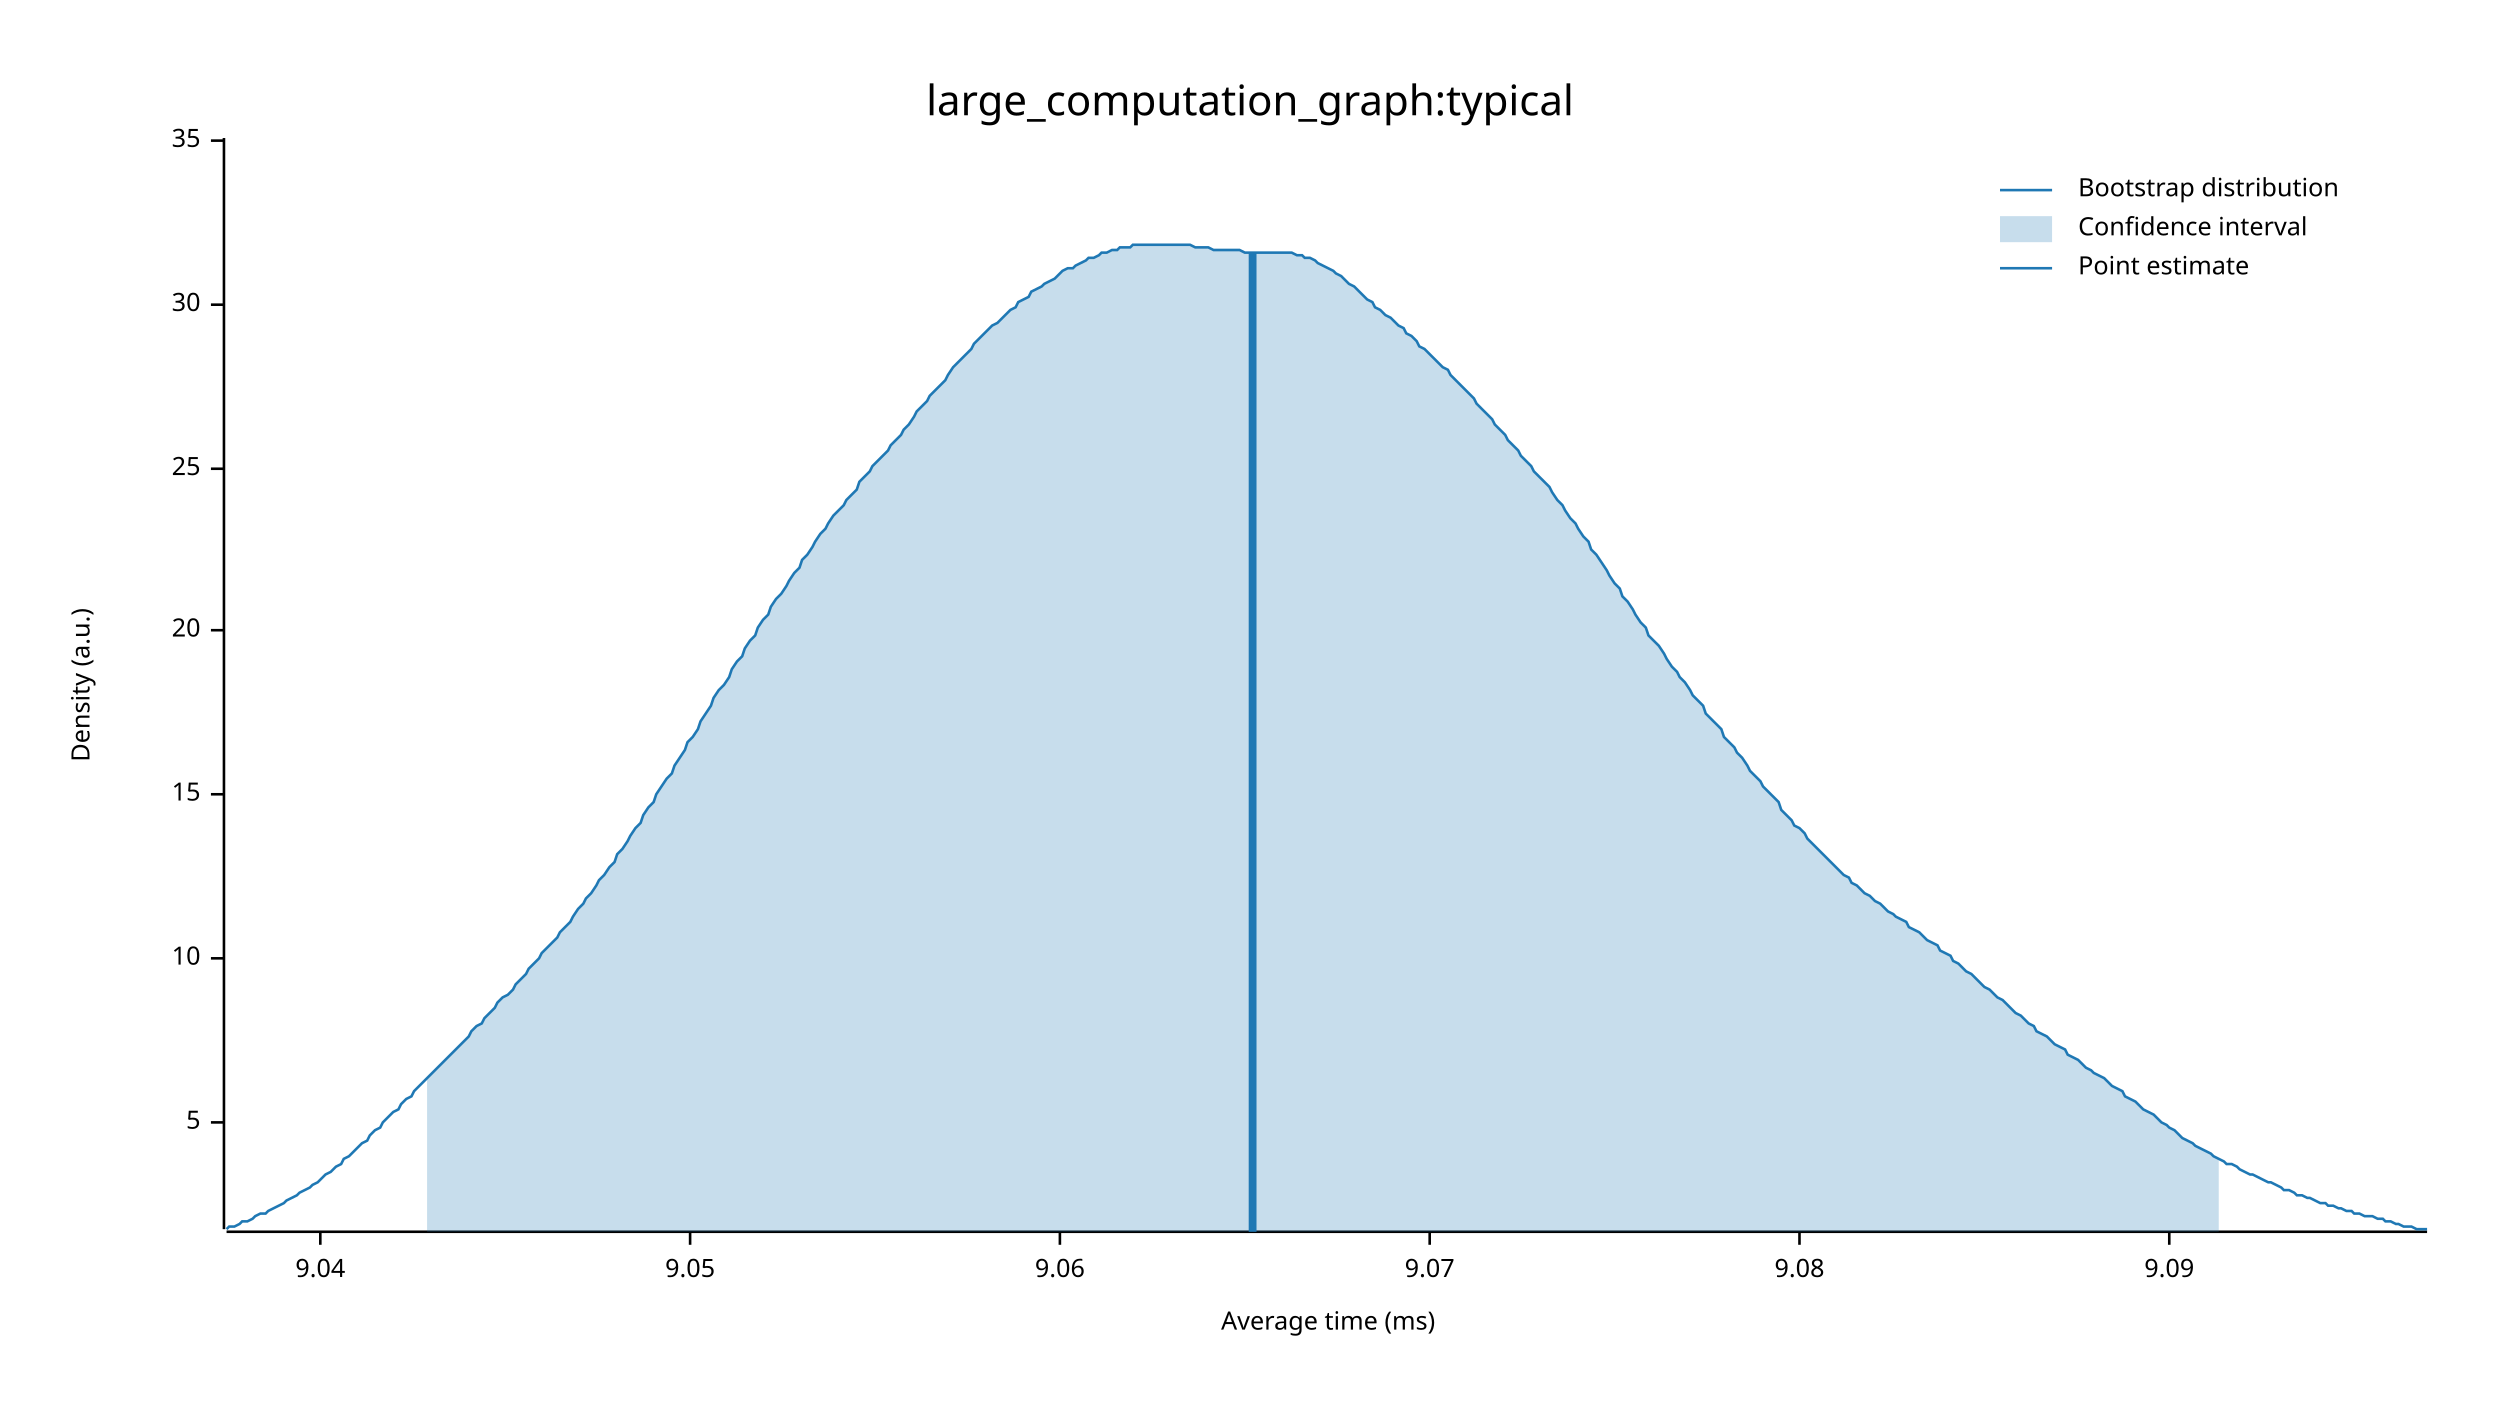
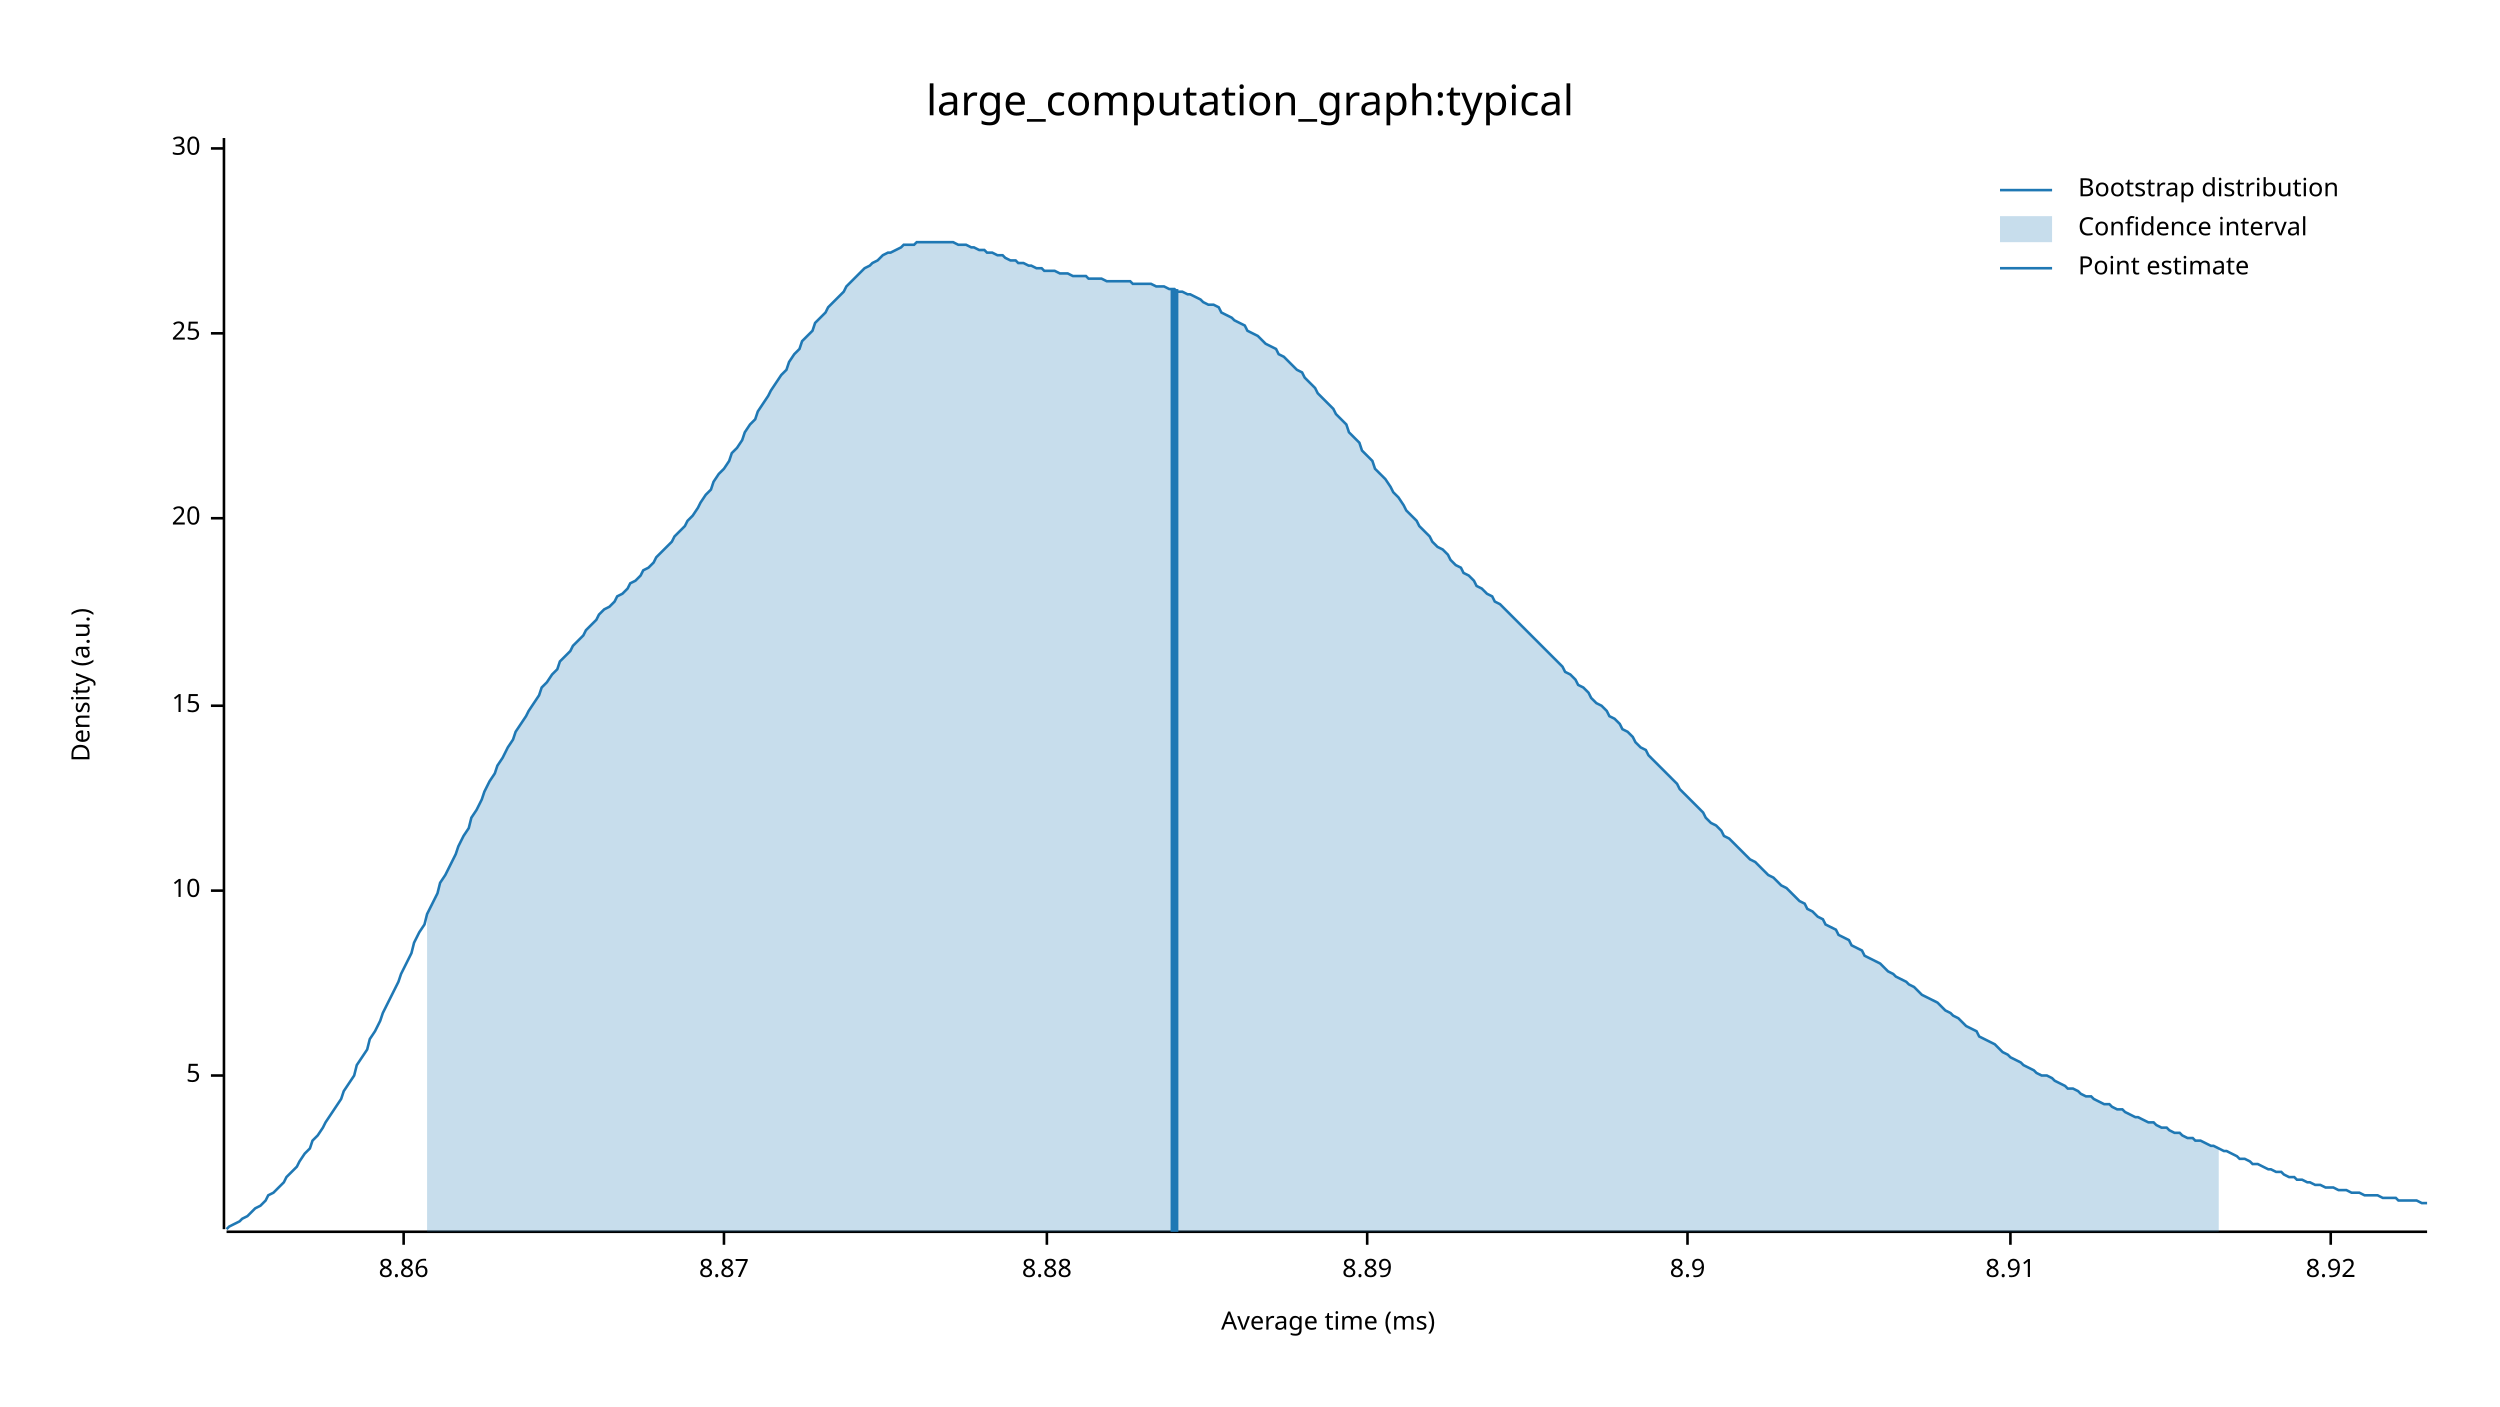
<svg xmlns="http://www.w3.org/2000/svg" width="960" height="540" viewBox="0 0 960 540">
  <text x="480" y="32" dy="0.76em" text-anchor="middle" font-family="sans-serif" font-size="16.129" opacity="1" fill="#000000">
large_computation_graph:typical
</text>
  <text x="27" y="263" dy="0.76em" text-anchor="middle" font-family="sans-serif" font-size="9.677" opacity="1" fill="#000000" transform="rotate(270, 27, 263)">
Density (a.u.)
</text>
  <text x="510" y="513" dy="-0.5ex" text-anchor="middle" font-family="sans-serif" font-size="9.677" opacity="1" fill="#000000">
Average time (ms)
</text>
  <polyline fill="none" opacity="1" stroke="#000000" stroke-width="1" points="86,53 86,472 " />
-   <text x="77" y="431" dy="0.5ex" text-anchor="end" font-family="sans-serif" font-size="9.677" opacity="1" fill="#000000">
+   <text x="77" y="413" dy="0.5ex" text-anchor="end" font-family="sans-serif" font-size="9.677" opacity="1" fill="#000000">
5
</text>
-   <polyline fill="none" opacity="1" stroke="#000000" stroke-width="1" points="81,431 86,431 " />
-   <text x="77" y="368" dy="0.5ex" text-anchor="end" font-family="sans-serif" font-size="9.677" opacity="1" fill="#000000">
+   <polyline fill="none" opacity="1" stroke="#000000" stroke-width="1" points="81,413 86,413 " />
+   <text x="77" y="342" dy="0.5ex" text-anchor="end" font-family="sans-serif" font-size="9.677" opacity="1" fill="#000000">
10
</text>
-   <polyline fill="none" opacity="1" stroke="#000000" stroke-width="1" points="81,368 86,368 " />
-   <text x="77" y="305" dy="0.5ex" text-anchor="end" font-family="sans-serif" font-size="9.677" opacity="1" fill="#000000">
+   <polyline fill="none" opacity="1" stroke="#000000" stroke-width="1" points="81,342 86,342 " />
+   <text x="77" y="271" dy="0.5ex" text-anchor="end" font-family="sans-serif" font-size="9.677" opacity="1" fill="#000000">
15
</text>
-   <polyline fill="none" opacity="1" stroke="#000000" stroke-width="1" points="81,305 86,305 " />
-   <text x="77" y="242" dy="0.5ex" text-anchor="end" font-family="sans-serif" font-size="9.677" opacity="1" fill="#000000">
+   <polyline fill="none" opacity="1" stroke="#000000" stroke-width="1" points="81,271 86,271 " />
+   <text x="77" y="199" dy="0.5ex" text-anchor="end" font-family="sans-serif" font-size="9.677" opacity="1" fill="#000000">
20
</text>
-   <polyline fill="none" opacity="1" stroke="#000000" stroke-width="1" points="81,242 86,242 " />
-   <text x="77" y="180" dy="0.5ex" text-anchor="end" font-family="sans-serif" font-size="9.677" opacity="1" fill="#000000">
+   <polyline fill="none" opacity="1" stroke="#000000" stroke-width="1" points="81,199 86,199 " />
+   <text x="77" y="128" dy="0.5ex" text-anchor="end" font-family="sans-serif" font-size="9.677" opacity="1" fill="#000000">
25
</text>
-   <polyline fill="none" opacity="1" stroke="#000000" stroke-width="1" points="81,180 86,180 " />
-   <text x="77" y="117" dy="0.5ex" text-anchor="end" font-family="sans-serif" font-size="9.677" opacity="1" fill="#000000">
+   <polyline fill="none" opacity="1" stroke="#000000" stroke-width="1" points="81,128 86,128 " />
+   <text x="77" y="57" dy="0.5ex" text-anchor="end" font-family="sans-serif" font-size="9.677" opacity="1" fill="#000000">
30
</text>
-   <polyline fill="none" opacity="1" stroke="#000000" stroke-width="1" points="81,117 86,117 " />
-   <text x="77" y="54" dy="0.5ex" text-anchor="end" font-family="sans-serif" font-size="9.677" opacity="1" fill="#000000">
- 35
+   <polyline fill="none" opacity="1" stroke="#000000" stroke-width="1" points="81,57 86,57 " />
+   <polyline fill="none" opacity="1" stroke="#000000" stroke-width="1" points="87,473 932,473 " />
+   <text x="155" y="483" dy="0.76em" text-anchor="middle" font-family="sans-serif" font-size="9.677" opacity="1" fill="#000000">
+ 8.86
</text>
-   <polyline fill="none" opacity="1" stroke="#000000" stroke-width="1" points="81,54 86,54 " />
-   <polyline fill="none" opacity="1" stroke="#000000" stroke-width="1" points="87,473 932,473 " />
-   <text x="123" y="483" dy="0.76em" text-anchor="middle" font-family="sans-serif" font-size="9.677" opacity="1" fill="#000000">
- 9.04
+   <polyline fill="none" opacity="1" stroke="#000000" stroke-width="1" points="155,473 155,478 " />
+   <text x="278" y="483" dy="0.76em" text-anchor="middle" font-family="sans-serif" font-size="9.677" opacity="1" fill="#000000">
+ 8.87
</text>
-   <polyline fill="none" opacity="1" stroke="#000000" stroke-width="1" points="123,473 123,478 " />
-   <text x="265" y="483" dy="0.76em" text-anchor="middle" font-family="sans-serif" font-size="9.677" opacity="1" fill="#000000">
- 9.05
+   <polyline fill="none" opacity="1" stroke="#000000" stroke-width="1" points="278,473 278,478 " />
+   <text x="402" y="483" dy="0.76em" text-anchor="middle" font-family="sans-serif" font-size="9.677" opacity="1" fill="#000000">
+ 8.88
</text>
-   <polyline fill="none" opacity="1" stroke="#000000" stroke-width="1" points="265,473 265,478 " />
-   <text x="407" y="483" dy="0.76em" text-anchor="middle" font-family="sans-serif" font-size="9.677" opacity="1" fill="#000000">
- 9.06
+   <polyline fill="none" opacity="1" stroke="#000000" stroke-width="1" points="402,473 402,478 " />
+   <text x="525" y="483" dy="0.76em" text-anchor="middle" font-family="sans-serif" font-size="9.677" opacity="1" fill="#000000">
+ 8.89
</text>
-   <polyline fill="none" opacity="1" stroke="#000000" stroke-width="1" points="407,473 407,478 " />
-   <text x="549" y="483" dy="0.76em" text-anchor="middle" font-family="sans-serif" font-size="9.677" opacity="1" fill="#000000">
- 9.07
+   <polyline fill="none" opacity="1" stroke="#000000" stroke-width="1" points="525,473 525,478 " />
+   <text x="648" y="483" dy="0.76em" text-anchor="middle" font-family="sans-serif" font-size="9.677" opacity="1" fill="#000000">
+ 8.9
</text>
-   <polyline fill="none" opacity="1" stroke="#000000" stroke-width="1" points="549,473 549,478 " />
-   <text x="691" y="483" dy="0.76em" text-anchor="middle" font-family="sans-serif" font-size="9.677" opacity="1" fill="#000000">
- 9.08
+   <polyline fill="none" opacity="1" stroke="#000000" stroke-width="1" points="648,473 648,478 " />
+   <text x="772" y="483" dy="0.76em" text-anchor="middle" font-family="sans-serif" font-size="9.677" opacity="1" fill="#000000">
+ 8.91
</text>
-   <polyline fill="none" opacity="1" stroke="#000000" stroke-width="1" points="691,473 691,478 " />
-   <text x="833" y="483" dy="0.76em" text-anchor="middle" font-family="sans-serif" font-size="9.677" opacity="1" fill="#000000">
- 9.09
+   <polyline fill="none" opacity="1" stroke="#000000" stroke-width="1" points="772,473 772,478 " />
+   <text x="895" y="483" dy="0.76em" text-anchor="middle" font-family="sans-serif" font-size="9.677" opacity="1" fill="#000000">
+ 8.92
</text>
-   <polyline fill="none" opacity="1" stroke="#000000" stroke-width="1" points="833,473 833,478 " />
-   <polyline fill="none" opacity="1" stroke="#1F78B4" stroke-width="1" points="87,472 88,471 90,471 92,470 93,469 95,469 97,468 98,467 100,466 102,466 103,465 105,464 107,463 109,462 110,461 112,460 114,459 115,458 117,457 119,456 120,455 122,454 124,452 125,451 127,450 129,448 131,447 132,445 134,444 136,442 137,441 139,439 141,438 142,436 144,434 146,433 147,431 149,429 151,427 153,426 154,424 156,422 158,421 159,419 161,417 163,415 164,414 166,412 168,410 169,409 171,407 173,405 175,403 176,402 178,400 180,398 181,396 183,394 185,393 186,391 188,389 190,387 191,385 193,383 195,382 197,380 198,378 200,376 202,374 203,372 205,370 207,368 208,366 210,364 212,362 214,360 215,358 217,356 219,354 220,352 222,349 224,347 225,345 227,343 229,340 230,338 232,336 234,333 236,331 237,328 239,326 241,323 242,321 244,318 246,316 247,313 249,310 251,308 252,305 254,302 256,299 258,297 259,294 261,291 263,288 264,285 266,283 268,280 269,277 271,274 273,271 274,268 276,265 278,263 280,260 281,257 283,254 285,252 286,249 288,246 290,244 291,241 293,238 295,236 296,233 298,230 300,228 302,225 303,223 305,220 307,218 308,215 310,213 312,210 313,208 315,205 317,203 318,201 320,198 322,196 324,194 325,192 327,190 329,188 330,185 332,183 334,181 335,179 337,177 339,175 341,173 342,171 344,169 346,167 347,165 349,163 351,160 352,158 354,156 356,154 357,152 359,150 361,148 363,146 364,144 366,141 368,139 369,138 371,136 373,134 374,132 376,130 378,128 379,127 381,125 383,124 385,122 386,121 388,119 390,118 391,116 393,115 395,114 396,112 398,111 400,110 401,109 403,108 405,107 407,105 408,104 410,103 412,103 413,102 415,101 417,100 418,99 420,99 422,98 423,97 425,97 427,96 429,96 430,95 432,95 434,95 435,94 437,94 439,94 440,94 442,94 444,94 445,94 447,94 449,94 451,94 452,94 454,94 456,94 457,94 459,95 461,95 462,95 464,95 466,96 468,96 469,96 471,96 473,96 474,96 476,96 478,97 479,97 481,97 483,97 484,97 486,97 488,97 490,97 491,97 493,97 495,97 496,97 498,98 500,98 501,99 503,99 505,100 506,101 508,102 510,103 512,104 513,105 515,106 517,108 518,109 520,110 522,112 523,113 525,115 527,116 528,118 530,119 532,121 534,122 535,123 537,125 539,126 540,128 542,129 544,131 545,133 547,134 549,136 550,137 552,139 554,141 556,142 557,144 559,146 561,148 562,149 564,151 566,153 567,155 569,157 571,159 573,161 574,163 576,165 578,167 579,169 581,171 583,173 584,175 586,177 588,179 589,181 591,183 593,185 595,187 596,189 598,192 600,194 601,196 603,199 605,201 606,203 608,206 610,208 611,211 613,213 615,216 617,219 618,221 620,224 622,226 623,229 625,231 627,234 628,236 630,239 632,241 633,244 635,246 637,248 639,251 640,253 642,256 644,258 645,260 647,262 649,265 650,267 652,269 654,271 655,274 657,276 659,278 661,280 662,283 664,285 666,287 667,289 669,291 671,294 672,296 674,298 676,300 677,302 679,304 681,306 683,308 684,311 686,313 688,315 689,317 691,318 693,320 694,322 696,324 698,326 700,328 701,329 703,331 705,333 706,334 708,336 710,337 711,339 713,340 715,342 716,343 718,344 720,346 722,347 723,348 725,350 727,351 728,352 730,353 732,354 733,356 735,357 737,358 738,359 740,361 742,362 744,363 745,365 747,366 749,367 750,369 752,370 754,372 755,373 757,374 759,376 760,377 762,379 764,380 766,382 767,383 769,384 771,386 772,387 774,389 776,390 777,391 779,393 781,394 782,396 784,397 786,398 788,400 789,401 791,402 793,403 794,405 796,406 798,407 799,408 801,410 803,411 804,412 806,413 808,414 810,416 811,417 813,418 815,419 816,421 818,422 820,423 821,424 823,426 825,427 827,428 828,429 830,431 832,432 833,433 835,434 837,436 838,437 840,438 842,439 843,440 845,441 847,442 849,443 850,444 852,445 854,446 855,447 857,447 859,448 860,449 862,450 864,451 865,451 867,452 869,453 871,454 872,454 874,455 876,456 877,457 879,457 881,458 882,459 884,459 886,460 887,460 889,461 891,462 893,462 894,463 896,463 898,464 899,464 901,465 903,465 904,466 906,466 908,467 909,467 911,467 913,468 915,468 916,469 918,469 920,470 921,470 923,471 925,471 926,471 928,472 930,472 932,472 " />
-   <polygon opacity="0.25" fill="#1F78B4" points="164,414 166,412 168,410 169,409 171,407 173,405 175,403 176,402 178,400 180,398 181,396 183,394 185,393 186,391 188,389 190,387 191,385 193,383 195,382 197,380 198,378 200,376 202,374 203,372 205,370 207,368 208,366 210,364 212,362 214,360 215,358 217,356 219,354 220,352 222,349 224,347 225,345 227,343 229,340 230,338 232,336 234,333 236,331 237,328 239,326 241,323 242,321 244,318 246,316 247,313 249,310 251,308 252,305 254,302 256,299 258,297 259,294 261,291 263,288 264,285 266,283 268,280 269,277 271,274 273,271 274,268 276,265 278,263 280,260 281,257 283,254 285,252 286,249 288,246 290,244 291,241 293,238 295,236 296,233 298,230 300,228 302,225 303,223 305,220 307,218 308,215 310,213 312,210 313,208 315,205 317,203 318,201 320,198 322,196 324,194 325,192 327,190 329,188 330,185 332,183 334,181 335,179 337,177 339,175 341,173 342,171 344,169 346,167 347,165 349,163 351,160 352,158 354,156 356,154 357,152 359,150 361,148 363,146 364,144 366,141 368,139 369,138 371,136 373,134 374,132 376,130 378,128 379,127 381,125 383,124 385,122 386,121 388,119 390,118 391,116 393,115 395,114 396,112 398,111 400,110 401,109 403,108 405,107 407,105 408,104 410,103 412,103 413,102 415,101 417,100 418,99 420,99 422,98 423,97 425,97 427,96 429,96 430,95 432,95 434,95 435,94 437,94 439,94 440,94 442,94 444,94 445,94 447,94 449,94 451,94 452,94 454,94 456,94 457,94 459,95 461,95 462,95 464,95 466,96 468,96 469,96 471,96 473,96 474,96 476,96 478,97 479,97 481,97 483,97 484,97 486,97 488,97 490,97 491,97 493,97 495,97 496,97 498,98 500,98 501,99 503,99 505,100 506,101 508,102 510,103 512,104 513,105 515,106 517,108 518,109 520,110 522,112 523,113 525,115 527,116 528,118 530,119 532,121 534,122 535,123 537,125 539,126 540,128 542,129 544,131 545,133 547,134 549,136 550,137 552,139 554,141 556,142 557,144 559,146 561,148 562,149 564,151 566,153 567,155 569,157 571,159 573,161 574,163 576,165 578,167 579,169 581,171 583,173 584,175 586,177 588,179 589,181 591,183 593,185 595,187 596,189 598,192 600,194 601,196 603,199 605,201 606,203 608,206 610,208 611,211 613,213 615,216 617,219 618,221 620,224 622,226 623,229 625,231 627,234 628,236 630,239 632,241 633,244 635,246 637,248 639,251 640,253 642,256 644,258 645,260 647,262 649,265 650,267 652,269 654,271 655,274 657,276 659,278 661,280 662,283 664,285 666,287 667,289 669,291 671,294 672,296 674,298 676,300 677,302 679,304 681,306 683,308 684,311 686,313 688,315 689,317 691,318 693,320 694,322 696,324 698,326 700,328 701,329 703,331 705,333 706,334 708,336 710,337 711,339 713,340 715,342 716,343 718,344 720,346 722,347 723,348 725,350 727,351 728,352 730,353 732,354 733,356 735,357 737,358 738,359 740,361 742,362 744,363 745,365 747,366 749,367 750,369 752,370 754,372 755,373 757,374 759,376 760,377 762,379 764,380 766,382 767,383 769,384 771,386 772,387 774,389 776,390 777,391 779,393 781,394 782,396 784,397 786,398 788,400 789,401 791,402 793,403 794,405 796,406 798,407 799,408 801,410 803,411 804,412 806,413 808,414 810,416 811,417 813,418 815,419 816,421 818,422 820,423 821,424 823,426 825,427 827,428 828,429 830,431 832,432 833,433 835,434 837,436 838,437 840,438 842,439 843,440 845,441 847,442 849,443 850,444 852,445 852,473 164,473 " />
-   <polyline fill="none" opacity="1" stroke="#1F78B4" stroke-width="3" points="481,473 481,97 " />
+   <polyline fill="none" opacity="1" stroke="#000000" stroke-width="1" points="895,473 895,478 " />
+   <polyline fill="none" opacity="1" stroke="#1F78B4" stroke-width="1" points="87,472 88,471 90,470 92,469 93,468 95,467 97,465 98,464 100,463 102,461 103,459 105,458 107,456 109,454 110,452 112,450 114,448 115,446 117,443 119,441 120,438 122,436 124,433 125,431 127,428 129,425 131,422 132,419 134,416 136,413 137,409 139,406 141,403 142,399 144,396 146,392 147,389 149,385 151,381 153,377 154,374 156,370 158,366 159,362 161,358 163,355 164,351 166,347 168,343 169,339 171,336 173,332 175,328 176,325 178,321 180,318 181,314 183,311 185,307 186,304 188,300 190,297 191,294 193,291 195,287 197,284 198,281 200,278 202,275 203,273 205,270 207,267 208,264 210,262 212,259 214,257 215,254 217,252 219,250 220,248 222,246 224,244 225,242 227,240 229,238 230,236 232,234 234,233 236,231 237,229 239,228 241,226 242,224 244,223 246,221 247,219 249,218 251,216 252,214 254,212 256,210 258,208 259,206 261,204 263,202 264,200 266,198 268,195 269,193 271,190 273,188 274,185 276,182 278,180 280,177 281,174 283,172 285,169 286,166 288,163 290,161 291,158 293,155 295,152 296,150 298,147 300,144 302,142 303,139 305,136 307,134 308,131 310,129 312,127 313,124 315,122 317,120 318,118 320,116 322,114 324,112 325,110 327,108 329,106 330,105 332,103 334,102 335,101 337,100 339,98 341,97 342,97 344,96 346,95 347,94 349,94 351,94 352,93 354,93 356,93 357,93 359,93 361,93 363,93 364,93 366,93 368,94 369,94 371,94 373,95 374,95 376,96 378,96 379,97 381,97 383,98 385,98 386,99 388,100 390,100 391,101 393,101 395,102 396,102 398,103 400,103 401,104 403,104 405,104 407,105 408,105 410,105 412,106 413,106 415,106 417,106 418,107 420,107 422,107 423,107 425,108 427,108 429,108 430,108 432,108 434,108 435,109 437,109 439,109 440,109 442,109 444,110 445,110 447,110 449,111 451,111 452,112 454,112 456,113 457,113 459,114 461,115 462,116 464,117 466,117 468,118 469,120 471,121 473,122 474,123 476,124 478,125 479,127 481,128 483,129 484,130 486,132 488,133 490,134 491,136 493,137 495,139 496,140 498,142 500,143 501,145 503,147 505,149 506,151 508,153 510,155 512,157 513,159 515,161 517,163 518,166 520,168 522,170 523,173 525,175 527,177 528,180 530,182 532,184 534,187 535,189 537,191 539,194 540,196 542,198 544,200 545,202 547,204 549,206 550,208 552,210 554,211 556,213 557,215 559,217 561,218 562,220 564,221 566,223 567,225 569,226 571,228 573,229 574,231 576,232 578,234 579,235 581,237 583,239 584,240 586,242 588,244 589,245 591,247 593,249 595,251 596,252 598,254 600,256 601,258 603,259 605,261 606,263 608,264 610,266 611,268 613,270 615,271 617,273 618,275 620,276 622,278 623,280 625,281 627,283 628,285 630,287 632,288 633,290 635,292 637,294 639,296 640,297 642,299 644,301 645,303 647,305 649,307 650,308 652,310 654,312 655,314 657,316 659,317 661,319 662,321 664,322 666,324 667,325 669,327 671,329 672,330 674,331 676,333 677,334 679,336 681,337 683,339 684,340 686,341 688,343 689,344 691,346 693,347 694,349 696,350 698,352 700,353 701,355 703,356 705,357 706,359 708,360 710,361 711,363 713,364 715,365 716,367 718,368 720,369 722,370 723,371 725,373 727,374 728,375 730,376 732,377 733,378 735,379 737,381 738,382 740,383 742,384 744,385 745,386 747,388 749,389 750,390 752,391 754,393 755,394 757,395 759,396 760,398 762,399 764,400 766,401 767,402 769,404 771,405 772,406 774,407 776,408 777,409 779,410 781,411 782,412 784,413 786,413 788,414 789,415 791,416 793,417 794,418 796,418 798,419 799,420 801,421 803,421 804,422 806,423 808,424 810,424 811,425 813,426 815,426 816,427 818,428 820,429 821,429 823,430 825,431 827,431 828,432 830,433 832,433 833,434 835,435 837,435 838,436 840,437 842,437 843,438 845,438 847,439 849,440 850,440 852,441 854,442 855,442 857,443 859,444 860,445 862,445 864,446 865,447 867,447 869,448 871,449 872,449 874,450 876,450 877,451 879,452 881,452 882,453 884,453 886,454 887,454 889,455 891,455 893,456 894,456 896,456 898,457 899,457 901,457 903,458 904,458 906,458 908,459 909,459 911,459 913,459 915,460 916,460 918,460 920,460 921,461 923,461 925,461 926,461 928,461 930,462 932,462 " />
+   <polygon opacity="0.25" fill="#1F78B4" points="164,351 166,347 168,343 169,339 171,336 173,332 175,328 176,325 178,321 180,318 181,314 183,311 185,307 186,304 188,300 190,297 191,294 193,291 195,287 197,284 198,281 200,278 202,275 203,273 205,270 207,267 208,264 210,262 212,259 214,257 215,254 217,252 219,250 220,248 222,246 224,244 225,242 227,240 229,238 230,236 232,234 234,233 236,231 237,229 239,228 241,226 242,224 244,223 246,221 247,219 249,218 251,216 252,214 254,212 256,210 258,208 259,206 261,204 263,202 264,200 266,198 268,195 269,193 271,190 273,188 274,185 276,182 278,180 280,177 281,174 283,172 285,169 286,166 288,163 290,161 291,158 293,155 295,152 296,150 298,147 300,144 302,142 303,139 305,136 307,134 308,131 310,129 312,127 313,124 315,122 317,120 318,118 320,116 322,114 324,112 325,110 327,108 329,106 330,105 332,103 334,102 335,101 337,100 339,98 341,97 342,97 344,96 346,95 347,94 349,94 351,94 352,93 354,93 356,93 357,93 359,93 361,93 363,93 364,93 366,93 368,94 369,94 371,94 373,95 374,95 376,96 378,96 379,97 381,97 383,98 385,98 386,99 388,100 390,100 391,101 393,101 395,102 396,102 398,103 400,103 401,104 403,104 405,104 407,105 408,105 410,105 412,106 413,106 415,106 417,106 418,107 420,107 422,107 423,107 425,108 427,108 429,108 430,108 432,108 434,108 435,109 437,109 439,109 440,109 442,109 444,110 445,110 447,110 449,111 451,111 452,112 454,112 456,113 457,113 459,114 461,115 462,116 464,117 466,117 468,118 469,120 471,121 473,122 474,123 476,124 478,125 479,127 481,128 483,129 484,130 486,132 488,133 490,134 491,136 493,137 495,139 496,140 498,142 500,143 501,145 503,147 505,149 506,151 508,153 510,155 512,157 513,159 515,161 517,163 518,166 520,168 522,170 523,173 525,175 527,177 528,180 530,182 532,184 534,187 535,189 537,191 539,194 540,196 542,198 544,200 545,202 547,204 549,206 550,208 552,210 554,211 556,213 557,215 559,217 561,218 562,220 564,221 566,223 567,225 569,226 571,228 573,229 574,231 576,232 578,234 579,235 581,237 583,239 584,240 586,242 588,244 589,245 591,247 593,249 595,251 596,252 598,254 600,256 601,258 603,259 605,261 606,263 608,264 610,266 611,268 613,270 615,271 617,273 618,275 620,276 622,278 623,280 625,281 627,283 628,285 630,287 632,288 633,290 635,292 637,294 639,296 640,297 642,299 644,301 645,303 647,305 649,307 650,308 652,310 654,312 655,314 657,316 659,317 661,319 662,321 664,322 666,324 667,325 669,327 671,329 672,330 674,331 676,333 677,334 679,336 681,337 683,339 684,340 686,341 688,343 689,344 691,346 693,347 694,349 696,350 698,352 700,353 701,355 703,356 705,357 706,359 708,360 710,361 711,363 713,364 715,365 716,367 718,368 720,369 722,370 723,371 725,373 727,374 728,375 730,376 732,377 733,378 735,379 737,381 738,382 740,383 742,384 744,385 745,386 747,388 749,389 750,390 752,391 754,393 755,394 757,395 759,396 760,398 762,399 764,400 766,401 767,402 769,404 771,405 772,406 774,407 776,408 777,409 779,410 781,411 782,412 784,413 786,413 788,414 789,415 791,416 793,417 794,418 796,418 798,419 799,420 801,421 803,421 804,422 806,423 808,424 810,424 811,425 813,426 815,426 816,427 818,428 820,429 821,429 823,430 825,431 827,431 828,432 830,433 832,433 833,434 835,435 837,435 838,436 840,437 842,437 843,438 845,438 847,439 849,440 850,440 852,441 852,473 164,473 " />
+   <polyline fill="none" opacity="1" stroke="#1F78B4" stroke-width="3" points="451,473 451,111 " />
  <text x="798" y="68" dy="0.76em" text-anchor="start" font-family="sans-serif" font-size="9.677" opacity="1" fill="#000000">
Bootstrap distribution
</text>
  <text x="798" y="83" dy="0.76em" text-anchor="start" font-family="sans-serif" font-size="9.677" opacity="1" fill="#000000">
Confidence interval
</text>
  <text x="798" y="98" dy="0.76em" text-anchor="start" font-family="sans-serif" font-size="9.677" opacity="1" fill="#000000">
Point estimate
</text>
  <polyline fill="none" opacity="1" stroke="#1F78B4" stroke-width="1" points="768,73 788,73 " />
  <rect x="768" y="83" width="20" height="10" opacity="0.25" fill="#1F78B4" stroke="none" />
  <polyline fill="none" opacity="1" stroke="#1F78B4" stroke-width="1" points="768,103 788,103 " />
</svg>
